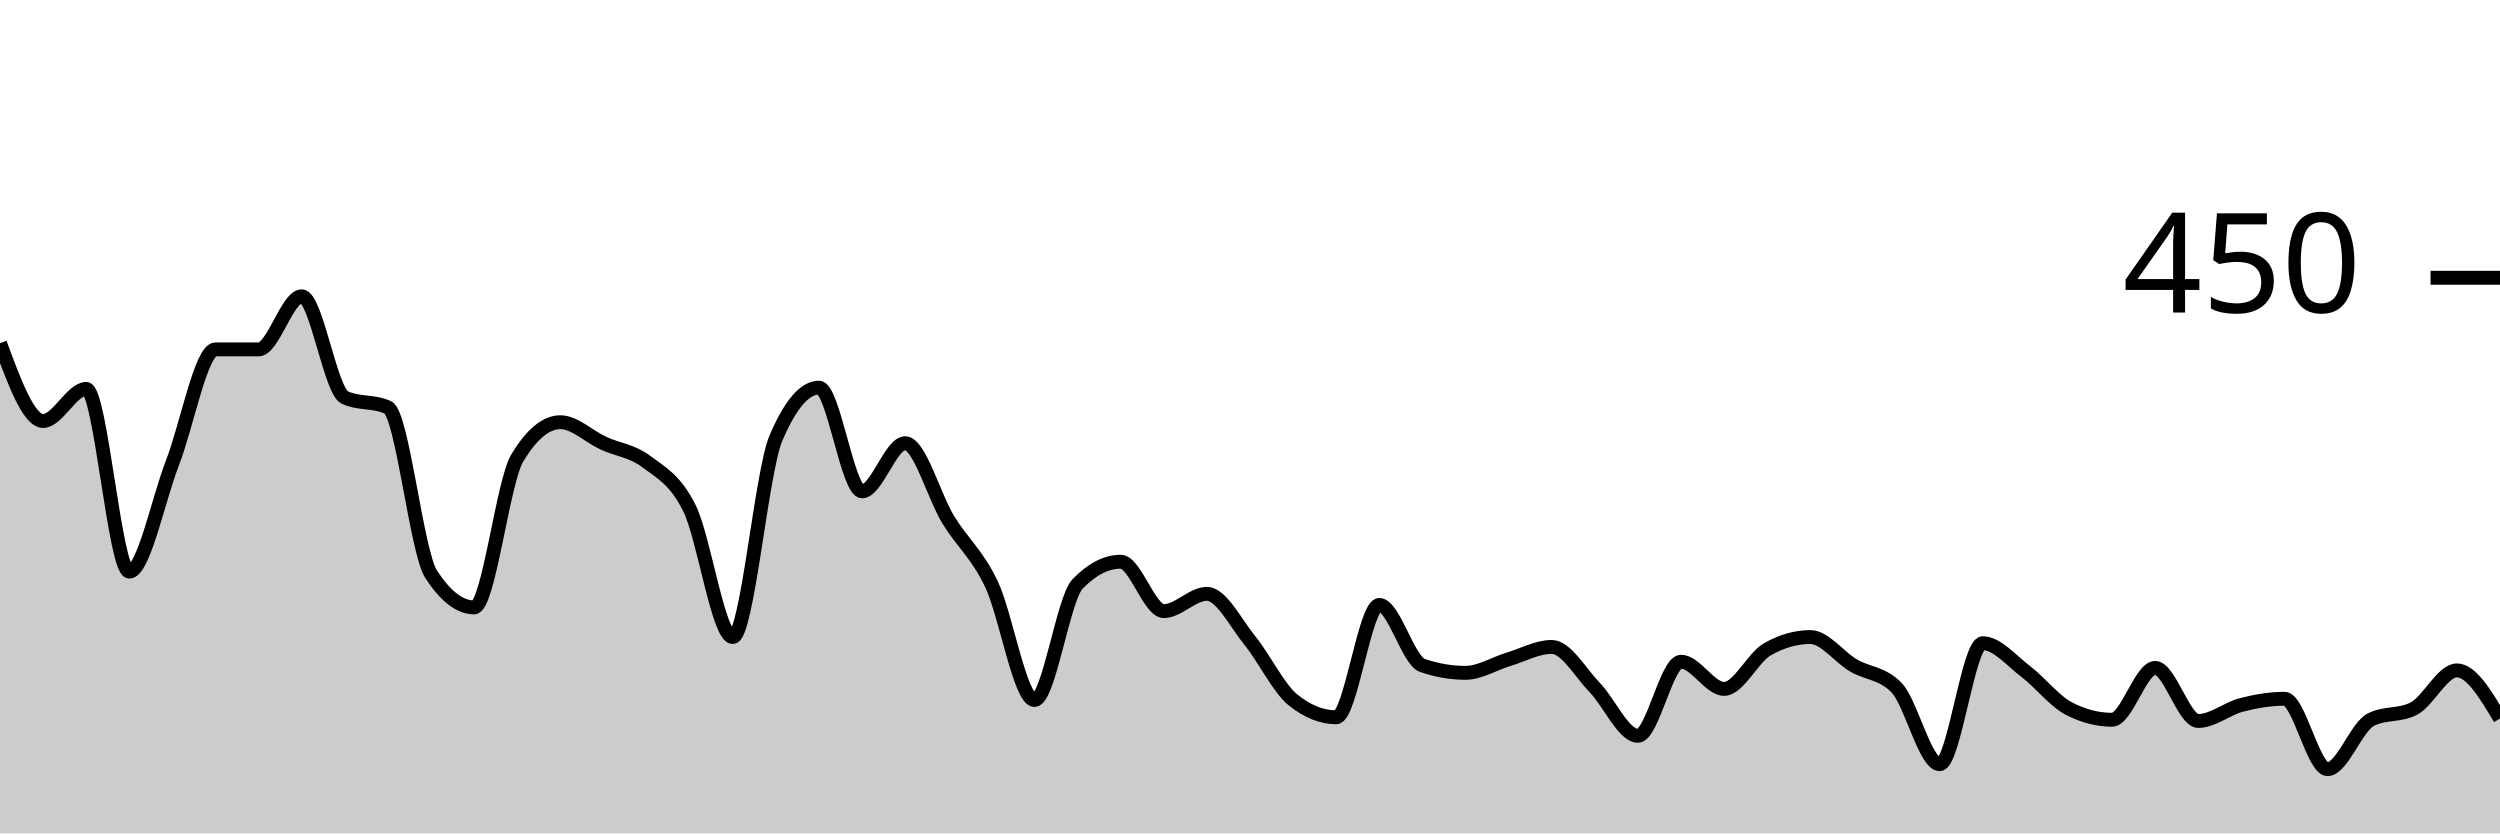
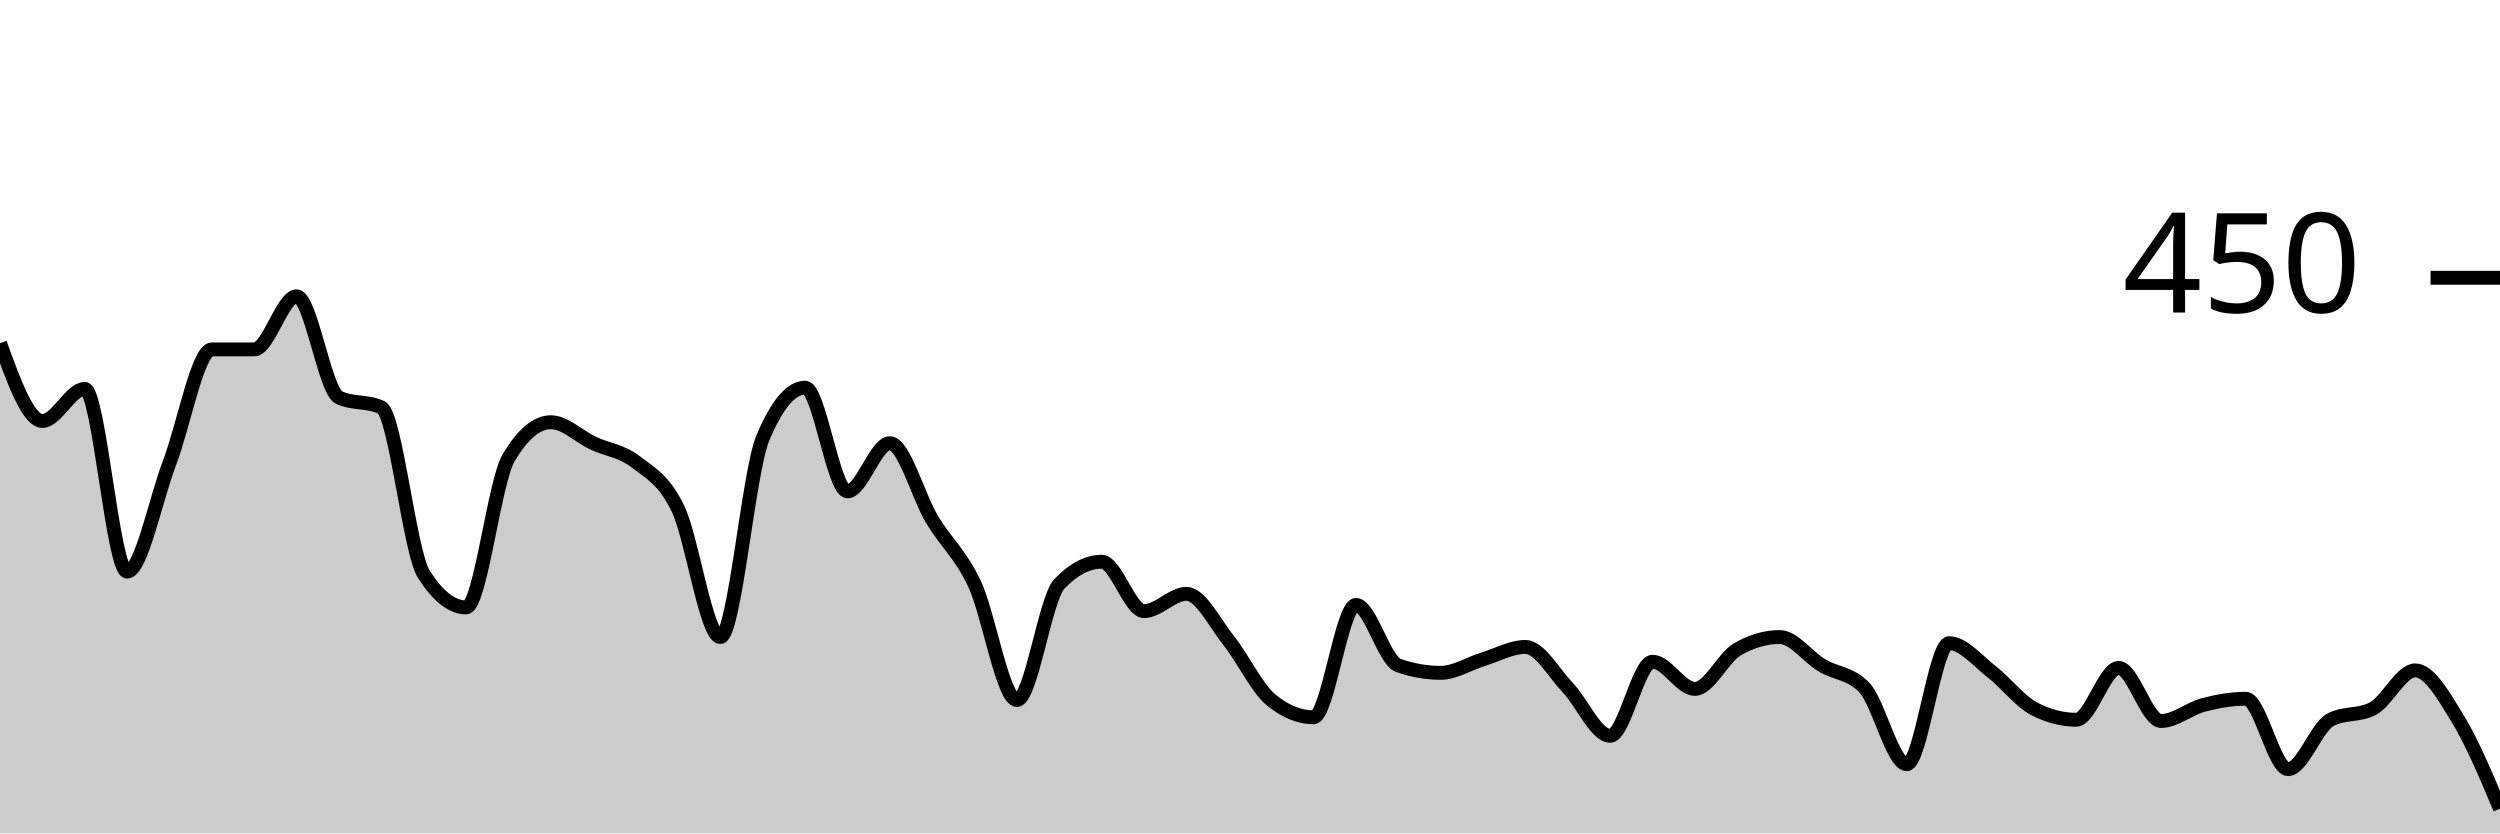
<svg xmlns="http://www.w3.org/2000/svg" viewBox="0 0 180 60">
  <g transform="translate(0,20)">
-     <path class="area" fill="rgba(0, 0, 0, 0.2)" d="M0,4.711C1.034,7.511,2.069,10.311,3.103,10.311C4.138,10.311,5.172,8,6.207,8C7.241,8,8.276,21.156,9.31,21.156C10.345,21.156,11.379,16,12.414,13.333C13.448,10.667,14.483,5.156,15.517,5.156C16.552,5.156,17.586,5.156,18.621,5.156C19.655,5.156,20.69,1.333,21.724,1.333C22.759,1.333,23.793,8.148,24.828,8.622C25.862,9.096,26.897,8.859,27.931,9.333C28.966,9.807,30,19.733,31.034,21.333C32.069,22.933,33.103,23.733,34.138,23.733C35.172,23.733,36.207,14.696,37.241,12.978C38.276,11.259,39.31,10.4,40.345,10.4C41.379,10.4,42.414,11.437,43.448,11.911C44.483,12.385,45.517,12.459,46.552,13.244C47.586,14.03,48.621,14.519,49.655,16.622C50.69,18.726,51.724,25.867,52.759,25.867C53.793,25.867,54.828,13.985,55.862,11.556C56.897,9.126,57.931,7.911,58.966,7.911C60,7.911,61.034,15.378,62.069,15.378C63.103,15.378,64.138,11.911,65.172,11.911C66.207,11.911,67.241,15.733,68.276,17.422C69.31,19.111,70.345,19.881,71.379,22.044C72.414,24.207,73.448,30.4,74.483,30.4C75.517,30.4,76.552,23.111,77.586,22.044C78.621,20.978,79.655,20.444,80.69,20.444C81.724,20.444,82.759,24,83.793,24C84.828,24,85.862,22.756,86.897,22.756C87.931,22.756,88.966,24.859,90,26.133C91.034,27.407,92.069,29.57,93.103,30.4C94.138,31.23,95.172,31.644,96.207,31.644C97.241,31.644,98.276,23.556,99.31,23.556C100.345,23.556,101.379,27.556,102.414,27.911C103.448,28.267,104.483,28.444,105.517,28.444C106.552,28.444,107.586,27.778,108.621,27.467C109.655,27.156,110.69,26.578,111.724,26.578C112.759,26.578,113.793,28.444,114.828,29.511C115.862,30.578,116.897,32.978,117.931,32.978C118.966,32.978,120,27.644,121.034,27.644C122.069,27.644,123.103,29.6,124.138,29.6C125.172,29.6,126.207,27.348,127.241,26.756C128.276,26.163,129.31,25.867,130.345,25.867C131.379,25.867,132.414,27.304,133.448,27.911C134.483,28.519,135.517,28.444,136.552,29.511C137.586,30.578,138.621,35.022,139.655,35.022C140.69,35.022,141.724,26.311,142.759,26.311C143.793,26.311,144.828,27.57,145.862,28.356C146.897,29.141,147.931,30.489,148.966,31.022C150,31.556,151.034,31.822,152.069,31.822C153.103,31.822,154.138,28.089,155.172,28.089C156.207,28.089,157.241,31.911,158.276,31.911C159.31,31.911,160.345,31.022,161.379,30.756C162.414,30.489,163.448,30.311,164.483,30.311C165.517,30.311,166.552,35.378,167.586,35.378C168.621,35.378,169.655,32.356,170.69,31.822C171.724,31.289,172.759,31.556,173.793,31.022C174.828,30.489,175.862,28.267,176.897,28.267C177.931,28.267,178.966,30,180,31.733L180,40C178.966,40,177.931,40,176.897,40C175.862,40,174.828,40,173.793,40C172.759,40,171.724,40,170.69,40C169.655,40,168.621,40,167.586,40C166.552,40,165.517,40,164.483,40C163.448,40,162.414,40,161.379,40C160.345,40,159.31,40,158.276,40C157.241,40,156.207,40,155.172,40C154.138,40,153.103,40,152.069,40C151.034,40,150,40,148.966,40C147.931,40,146.897,40,145.862,40C144.828,40,143.793,40,142.759,40C141.724,40,140.69,40,139.655,40C138.621,40,137.586,40,136.552,40C135.517,40,134.483,40,133.448,40C132.414,40,131.379,40,130.345,40C129.31,40,128.276,40,127.241,40C126.207,40,125.172,40,124.138,40C123.103,40,122.069,40,121.034,40C120,40,118.966,40,117.931,40C116.897,40,115.862,40,114.828,40C113.793,40,112.759,40,111.724,40C110.69,40,109.655,40,108.621,40C107.586,40,106.552,40,105.517,40C104.483,40,103.448,40,102.414,40C101.379,40,100.345,40,99.31,40C98.276,40,97.241,40,96.207,40C95.172,40,94.138,40,93.103,40C92.069,40,91.034,40,90,40C88.966,40,87.931,40,86.897,40C85.862,40,84.828,40,83.793,40C82.759,40,81.724,40,80.69,40C79.655,40,78.621,40,77.586,40C76.552,40,75.517,40,74.483,40C73.448,40,72.414,40,71.379,40C70.345,40,69.31,40,68.276,40C67.241,40,66.207,40,65.172,40C64.138,40,63.103,40,62.069,40C61.034,40,60,40,58.966,40C57.931,40,56.897,40,55.862,40C54.828,40,53.793,40,52.759,40C51.724,40,50.69,40,49.655,40C48.621,40,47.586,40,46.552,40C45.517,40,44.483,40,43.448,40C42.414,40,41.379,40,40.345,40C39.31,40,38.276,40,37.241,40C36.207,40,35.172,40,34.138,40C33.103,40,32.069,40,31.034,40C30,40,28.966,40,27.931,40C26.897,40,25.862,40,24.828,40C23.793,40,22.759,40,21.724,40C20.69,40,19.655,40,18.621,40C17.586,40,16.552,40,15.517,40C14.483,40,13.448,40,12.414,40C11.379,40,10.345,40,9.31,40C8.276,40,7.241,40,6.207,40C5.172,40,4.138,40,3.103,40C2.069,40,1.034,40,0,40Z" />
-     <path class="line" stroke="black" fill="none" d="M0,4.711C1.034,7.511,2.069,10.311,3.103,10.311C4.138,10.311,5.172,8,6.207,8C7.241,8,8.276,21.156,9.31,21.156C10.345,21.156,11.379,16,12.414,13.333C13.448,10.667,14.483,5.156,15.517,5.156C16.552,5.156,17.586,5.156,18.621,5.156C19.655,5.156,20.69,1.333,21.724,1.333C22.759,1.333,23.793,8.148,24.828,8.622C25.862,9.096,26.897,8.859,27.931,9.333C28.966,9.807,30,19.733,31.034,21.333C32.069,22.933,33.103,23.733,34.138,23.733C35.172,23.733,36.207,14.696,37.241,12.978C38.276,11.259,39.31,10.4,40.345,10.4C41.379,10.4,42.414,11.437,43.448,11.911C44.483,12.385,45.517,12.459,46.552,13.244C47.586,14.03,48.621,14.519,49.655,16.622C50.69,18.726,51.724,25.867,52.759,25.867C53.793,25.867,54.828,13.985,55.862,11.556C56.897,9.126,57.931,7.911,58.966,7.911C60,7.911,61.034,15.378,62.069,15.378C63.103,15.378,64.138,11.911,65.172,11.911C66.207,11.911,67.241,15.733,68.276,17.422C69.31,19.111,70.345,19.881,71.379,22.044C72.414,24.207,73.448,30.4,74.483,30.4C75.517,30.4,76.552,23.111,77.586,22.044C78.621,20.978,79.655,20.444,80.69,20.444C81.724,20.444,82.759,24,83.793,24C84.828,24,85.862,22.756,86.897,22.756C87.931,22.756,88.966,24.859,90,26.133C91.034,27.407,92.069,29.57,93.103,30.4C94.138,31.23,95.172,31.644,96.207,31.644C97.241,31.644,98.276,23.556,99.31,23.556C100.345,23.556,101.379,27.556,102.414,27.911C103.448,28.267,104.483,28.444,105.517,28.444C106.552,28.444,107.586,27.778,108.621,27.467C109.655,27.156,110.69,26.578,111.724,26.578C112.759,26.578,113.793,28.444,114.828,29.511C115.862,30.578,116.897,32.978,117.931,32.978C118.966,32.978,120,27.644,121.034,27.644C122.069,27.644,123.103,29.6,124.138,29.6C125.172,29.6,126.207,27.348,127.241,26.756C128.276,26.163,129.31,25.867,130.345,25.867C131.379,25.867,132.414,27.304,133.448,27.911C134.483,28.519,135.517,28.444,136.552,29.511C137.586,30.578,138.621,35.022,139.655,35.022C140.69,35.022,141.724,26.311,142.759,26.311C143.793,26.311,144.828,27.57,145.862,28.356C146.897,29.141,147.931,30.489,148.966,31.022C150,31.556,151.034,31.822,152.069,31.822C153.103,31.822,154.138,28.089,155.172,28.089C156.207,28.089,157.241,31.911,158.276,31.911C159.31,31.911,160.345,31.022,161.379,30.756C162.414,30.489,163.448,30.311,164.483,30.311C165.517,30.311,166.552,35.378,167.586,35.378C168.621,35.378,169.655,32.356,170.69,31.822C171.724,31.289,172.759,31.556,173.793,31.022C174.828,30.489,175.862,28.267,176.897,28.267C177.931,28.267,178.966,30,180,31.733" />
+     <path class="area" fill="rgba(0, 0, 0, 0.2)" d="M0,4.711C1.017,7.511,2.034,10.311,3.051,10.311C4.068,10.311,5.085,8,6.102,8C7.119,8,8.136,21.156,9.153,21.156C10.169,21.156,11.186,16,12.203,13.333C13.22,10.667,14.237,5.156,15.254,5.156C16.271,5.156,17.288,5.156,18.305,5.156C19.322,5.156,20.339,1.333,21.356,1.333C22.373,1.333,23.39,8.148,24.407,8.622C25.424,9.096,26.441,8.859,27.458,9.333C28.475,9.807,29.492,19.733,30.508,21.333C31.525,22.933,32.542,23.733,33.559,23.733C34.576,23.733,35.593,14.696,36.61,12.978C37.627,11.259,38.644,10.4,39.661,10.4C40.678,10.4,41.695,11.437,42.712,11.911C43.729,12.385,44.746,12.459,45.763,13.244C46.78,14.03,47.797,14.519,48.814,16.622C49.831,18.726,50.847,25.867,51.864,25.867C52.881,25.867,53.898,13.985,54.915,11.556C55.932,9.126,56.949,7.911,57.966,7.911C58.983,7.911,60,15.378,61.017,15.378C62.034,15.378,63.051,11.911,64.068,11.911C65.085,11.911,66.102,15.733,67.119,17.422C68.136,19.111,69.153,19.881,70.169,22.044C71.186,24.207,72.203,30.4,73.22,30.4C74.237,30.4,75.254,23.111,76.271,22.044C77.288,20.978,78.305,20.444,79.322,20.444C80.339,20.444,81.356,24,82.373,24C83.39,24,84.407,22.756,85.424,22.756C86.441,22.756,87.458,24.859,88.475,26.133C89.492,27.407,90.508,29.57,91.525,30.4C92.542,31.23,93.559,31.644,94.576,31.644C95.593,31.644,96.61,23.556,97.627,23.556C98.644,23.556,99.661,27.556,100.678,27.911C101.695,28.267,102.712,28.444,103.729,28.444C104.746,28.444,105.763,27.778,106.78,27.467C107.797,27.156,108.814,26.578,109.831,26.578C110.847,26.578,111.864,28.444,112.881,29.511C113.898,30.578,114.915,32.978,115.932,32.978C116.949,32.978,117.966,27.644,118.983,27.644C120,27.644,121.017,29.6,122.034,29.6C123.051,29.6,124.068,27.348,125.085,26.756C126.102,26.163,127.119,25.867,128.136,25.867C129.153,25.867,130.169,27.304,131.186,27.911C132.203,28.519,133.22,28.444,134.237,29.511C135.254,30.578,136.271,35.022,137.288,35.022C138.305,35.022,139.322,26.311,140.339,26.311C141.356,26.311,142.373,27.57,143.39,28.356C144.407,29.141,145.424,30.489,146.441,31.022C147.458,31.556,148.475,31.822,149.492,31.822C150.508,31.822,151.525,28.089,152.542,28.089C153.559,28.089,154.576,31.911,155.593,31.911C156.61,31.911,157.627,31.022,158.644,30.756C159.661,30.489,160.678,30.311,161.695,30.311C162.712,30.311,163.729,35.378,164.746,35.378C165.763,35.378,166.78,32.356,167.797,31.822C168.814,31.289,169.831,31.556,170.847,31.022C171.864,30.489,172.881,28.267,173.898,28.267C174.915,28.267,175.932,30.074,176.949,31.733C177.966,33.393,178.983,35.807,180,38.222L180,40C178.983,40,177.966,40,176.949,40C175.932,40,174.915,40,173.898,40C172.881,40,171.864,40,170.847,40C169.831,40,168.814,40,167.797,40C166.78,40,165.763,40,164.746,40C163.729,40,162.712,40,161.695,40C160.678,40,159.661,40,158.644,40C157.627,40,156.61,40,155.593,40C154.576,40,153.559,40,152.542,40C151.525,40,150.508,40,149.492,40C148.475,40,147.458,40,146.441,40C145.424,40,144.407,40,143.39,40C142.373,40,141.356,40,140.339,40C139.322,40,138.305,40,137.288,40C136.271,40,135.254,40,134.237,40C133.22,40,132.203,40,131.186,40C130.169,40,129.153,40,128.136,40C127.119,40,126.102,40,125.085,40C124.068,40,123.051,40,122.034,40C121.017,40,120,40,118.983,40C117.966,40,116.949,40,115.932,40C114.915,40,113.898,40,112.881,40C111.864,40,110.847,40,109.831,40C108.814,40,107.797,40,106.78,40C105.763,40,104.746,40,103.729,40C102.712,40,101.695,40,100.678,40C99.661,40,98.644,40,97.627,40C96.61,40,95.593,40,94.576,40C93.559,40,92.542,40,91.525,40C90.508,40,89.492,40,88.475,40C87.458,40,86.441,40,85.424,40C84.407,40,83.39,40,82.373,40C81.356,40,80.339,40,79.322,40C78.305,40,77.288,40,76.271,40C75.254,40,74.237,40,73.22,40C72.203,40,71.186,40,70.169,40C69.153,40,68.136,40,67.119,40C66.102,40,65.085,40,64.068,40C63.051,40,62.034,40,61.017,40C60,40,58.983,40,57.966,40C56.949,40,55.932,40,54.915,40C53.898,40,52.881,40,51.864,40C50.847,40,49.831,40,48.814,40C47.797,40,46.78,40,45.763,40C44.746,40,43.729,40,42.712,40C41.695,40,40.678,40,39.661,40C38.644,40,37.627,40,36.61,40C35.593,40,34.576,40,33.559,40C32.542,40,31.525,40,30.508,40C29.492,40,28.475,40,27.458,40C26.441,40,25.424,40,24.407,40C23.39,40,22.373,40,21.356,40C20.339,40,19.322,40,18.305,40C17.288,40,16.271,40,15.254,40C14.237,40,13.22,40,12.203,40C11.186,40,10.169,40,9.153,40C8.136,40,7.119,40,6.102,40C5.085,40,4.068,40,3.051,40C2.034,40,1.017,40,0,40Z" />
+     <path class="line" stroke="black" fill="none" d="M0,4.711C1.017,7.511,2.034,10.311,3.051,10.311C4.068,10.311,5.085,8,6.102,8C7.119,8,8.136,21.156,9.153,21.156C10.169,21.156,11.186,16,12.203,13.333C13.22,10.667,14.237,5.156,15.254,5.156C16.271,5.156,17.288,5.156,18.305,5.156C19.322,5.156,20.339,1.333,21.356,1.333C22.373,1.333,23.39,8.148,24.407,8.622C25.424,9.096,26.441,8.859,27.458,9.333C28.475,9.807,29.492,19.733,30.508,21.333C31.525,22.933,32.542,23.733,33.559,23.733C34.576,23.733,35.593,14.696,36.61,12.978C37.627,11.259,38.644,10.4,39.661,10.4C40.678,10.4,41.695,11.437,42.712,11.911C43.729,12.385,44.746,12.459,45.763,13.244C46.78,14.03,47.797,14.519,48.814,16.622C49.831,18.726,50.847,25.867,51.864,25.867C52.881,25.867,53.898,13.985,54.915,11.556C55.932,9.126,56.949,7.911,57.966,7.911C58.983,7.911,60,15.378,61.017,15.378C62.034,15.378,63.051,11.911,64.068,11.911C65.085,11.911,66.102,15.733,67.119,17.422C68.136,19.111,69.153,19.881,70.169,22.044C71.186,24.207,72.203,30.4,73.22,30.4C74.237,30.4,75.254,23.111,76.271,22.044C77.288,20.978,78.305,20.444,79.322,20.444C80.339,20.444,81.356,24,82.373,24C83.39,24,84.407,22.756,85.424,22.756C86.441,22.756,87.458,24.859,88.475,26.133C89.492,27.407,90.508,29.57,91.525,30.4C92.542,31.23,93.559,31.644,94.576,31.644C95.593,31.644,96.61,23.556,97.627,23.556C98.644,23.556,99.661,27.556,100.678,27.911C101.695,28.267,102.712,28.444,103.729,28.444C104.746,28.444,105.763,27.778,106.78,27.467C107.797,27.156,108.814,26.578,109.831,26.578C110.847,26.578,111.864,28.444,112.881,29.511C113.898,30.578,114.915,32.978,115.932,32.978C116.949,32.978,117.966,27.644,118.983,27.644C120,27.644,121.017,29.6,122.034,29.6C123.051,29.6,124.068,27.348,125.085,26.756C126.102,26.163,127.119,25.867,128.136,25.867C129.153,25.867,130.169,27.304,131.186,27.911C132.203,28.519,133.22,28.444,134.237,29.511C135.254,30.578,136.271,35.022,137.288,35.022C138.305,35.022,139.322,26.311,140.339,26.311C141.356,26.311,142.373,27.57,143.39,28.356C144.407,29.141,145.424,30.489,146.441,31.022C147.458,31.556,148.475,31.822,149.492,31.822C150.508,31.822,151.525,28.089,152.542,28.089C153.559,28.089,154.576,31.911,155.593,31.911C156.61,31.911,157.627,31.022,158.644,30.756C159.661,30.489,160.678,30.311,161.695,30.311C162.712,30.311,163.729,35.378,164.746,35.378C165.763,35.378,166.78,32.356,167.797,31.822C168.814,31.289,169.831,31.556,170.847,31.022C171.864,30.489,172.881,28.267,173.898,28.267C174.915,28.267,175.932,30.074,176.949,31.733C177.966,33.393,178.983,35.807,180,38.222" />
    <path class="axis-ceiling" stroke-width="1" stroke="black" fill="none" d="M175,0L180,0" />
    <text class="axis-ceiling-label" font-family="sans-serif" text-anchor="end" font-size="10px" x="170" y="2.5">450</text>
  </g>
</svg>
